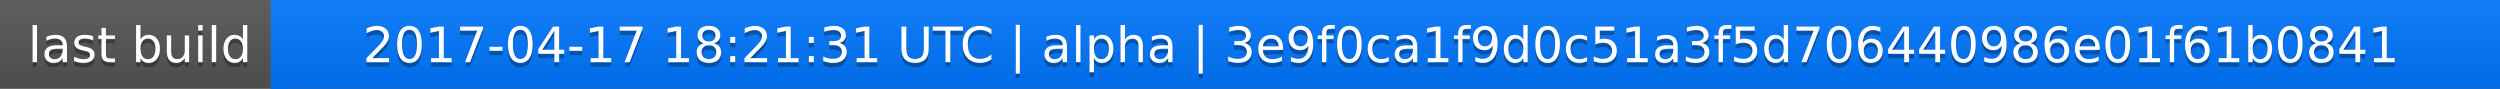
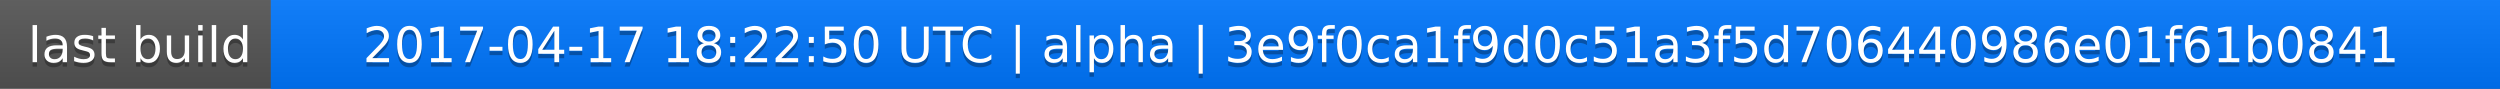
<svg xmlns="http://www.w3.org/2000/svg" width="563" height="20">
  <linearGradient id="a" x2="0" y2="100%">
    <stop offset="0" stop-color="#bbb" stop-opacity=".1" />
    <stop offset="1" stop-opacity=".1" />
  </linearGradient>
  <rect rx="0" width="563" height="20" fill="#555" />
  <rect rx="0" x="61" width="502" height="20" fill="#07f" />
  <path fill="#07f" d="M61 0h4v20h-4z" />
  <rect rx="0" width="563" height="20" fill="url(#a)" />
  <g fill="#fff" text-anchor="middle" font-family="DejaVu Sans,Verdana,Geneva,sans-serif" font-size="11">
    <text x="31.5" y="15" fill="#010101" fill-opacity=".3">last build</text>
    <text x="31.5" y="14">last build</text>
-     <text x="311" y="15" fill="#010101" fill-opacity=".3">2017-04-17 18:21:31 UTC | alpha | 3e9f0ca1f9d0c51a3f5d706440986e01f61b0841</text>
-     <text x="311" y="14">2017-04-17 18:21:31 UTC | alpha | 3e9f0ca1f9d0c51a3f5d706440986e01f61b0841</text>
+     <text x="311" y="15" fill="#010101" fill-opacity=".3">2017-04-17 18:22:50 UTC | alpha | 3e9f0ca1f9d0c51a3f5d706440986e01f61b0841</text>
+     <text x="311" y="14">2017-04-17 18:22:50 UTC | alpha | 3e9f0ca1f9d0c51a3f5d706440986e01f61b0841</text>
  </g>
</svg>
